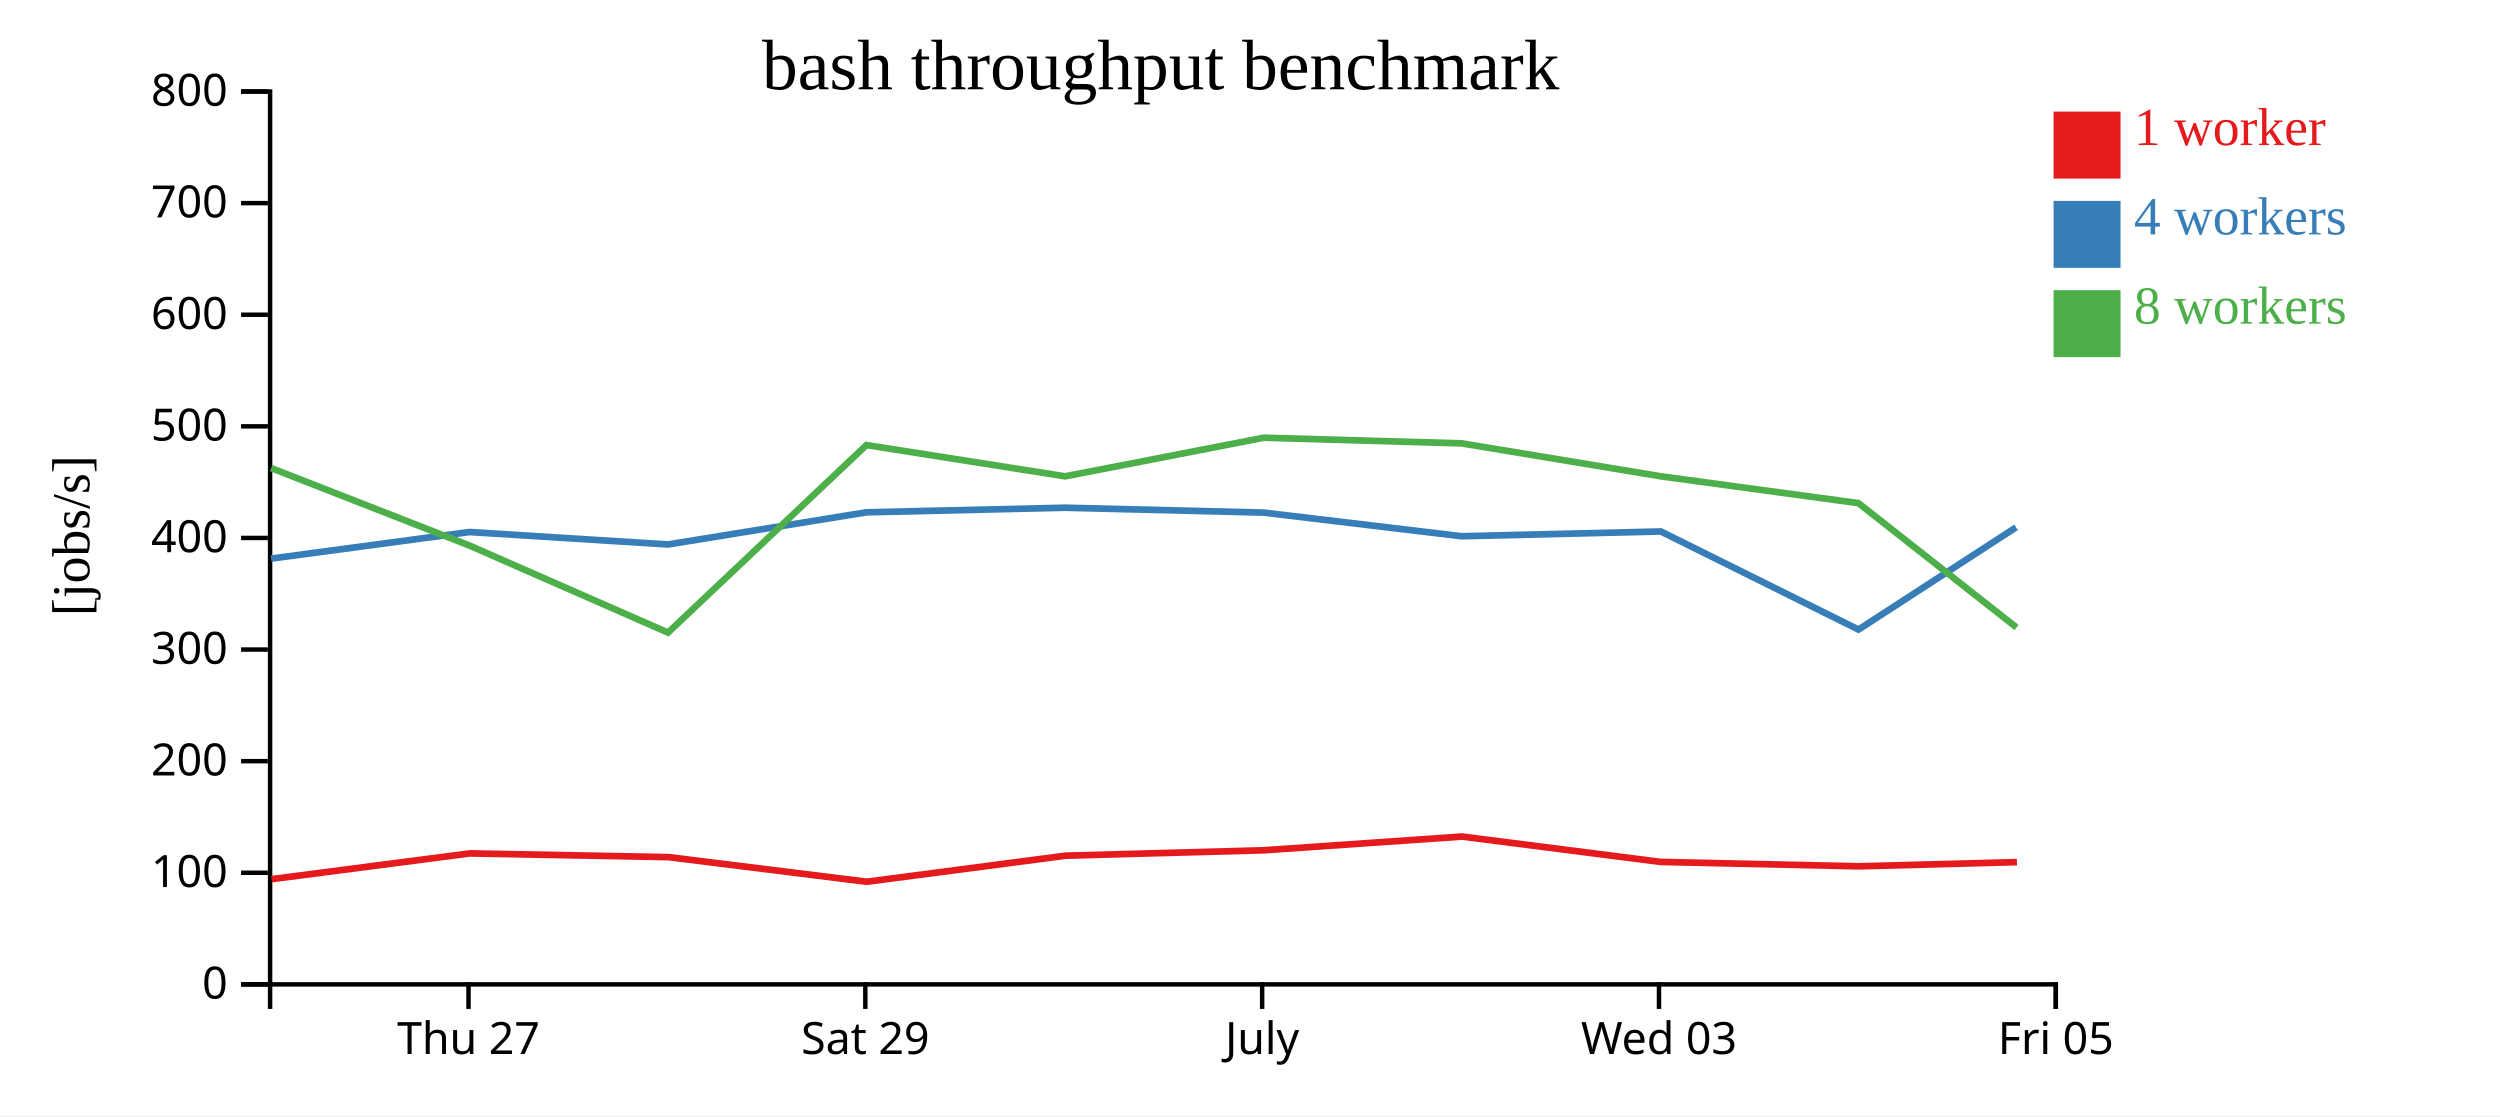
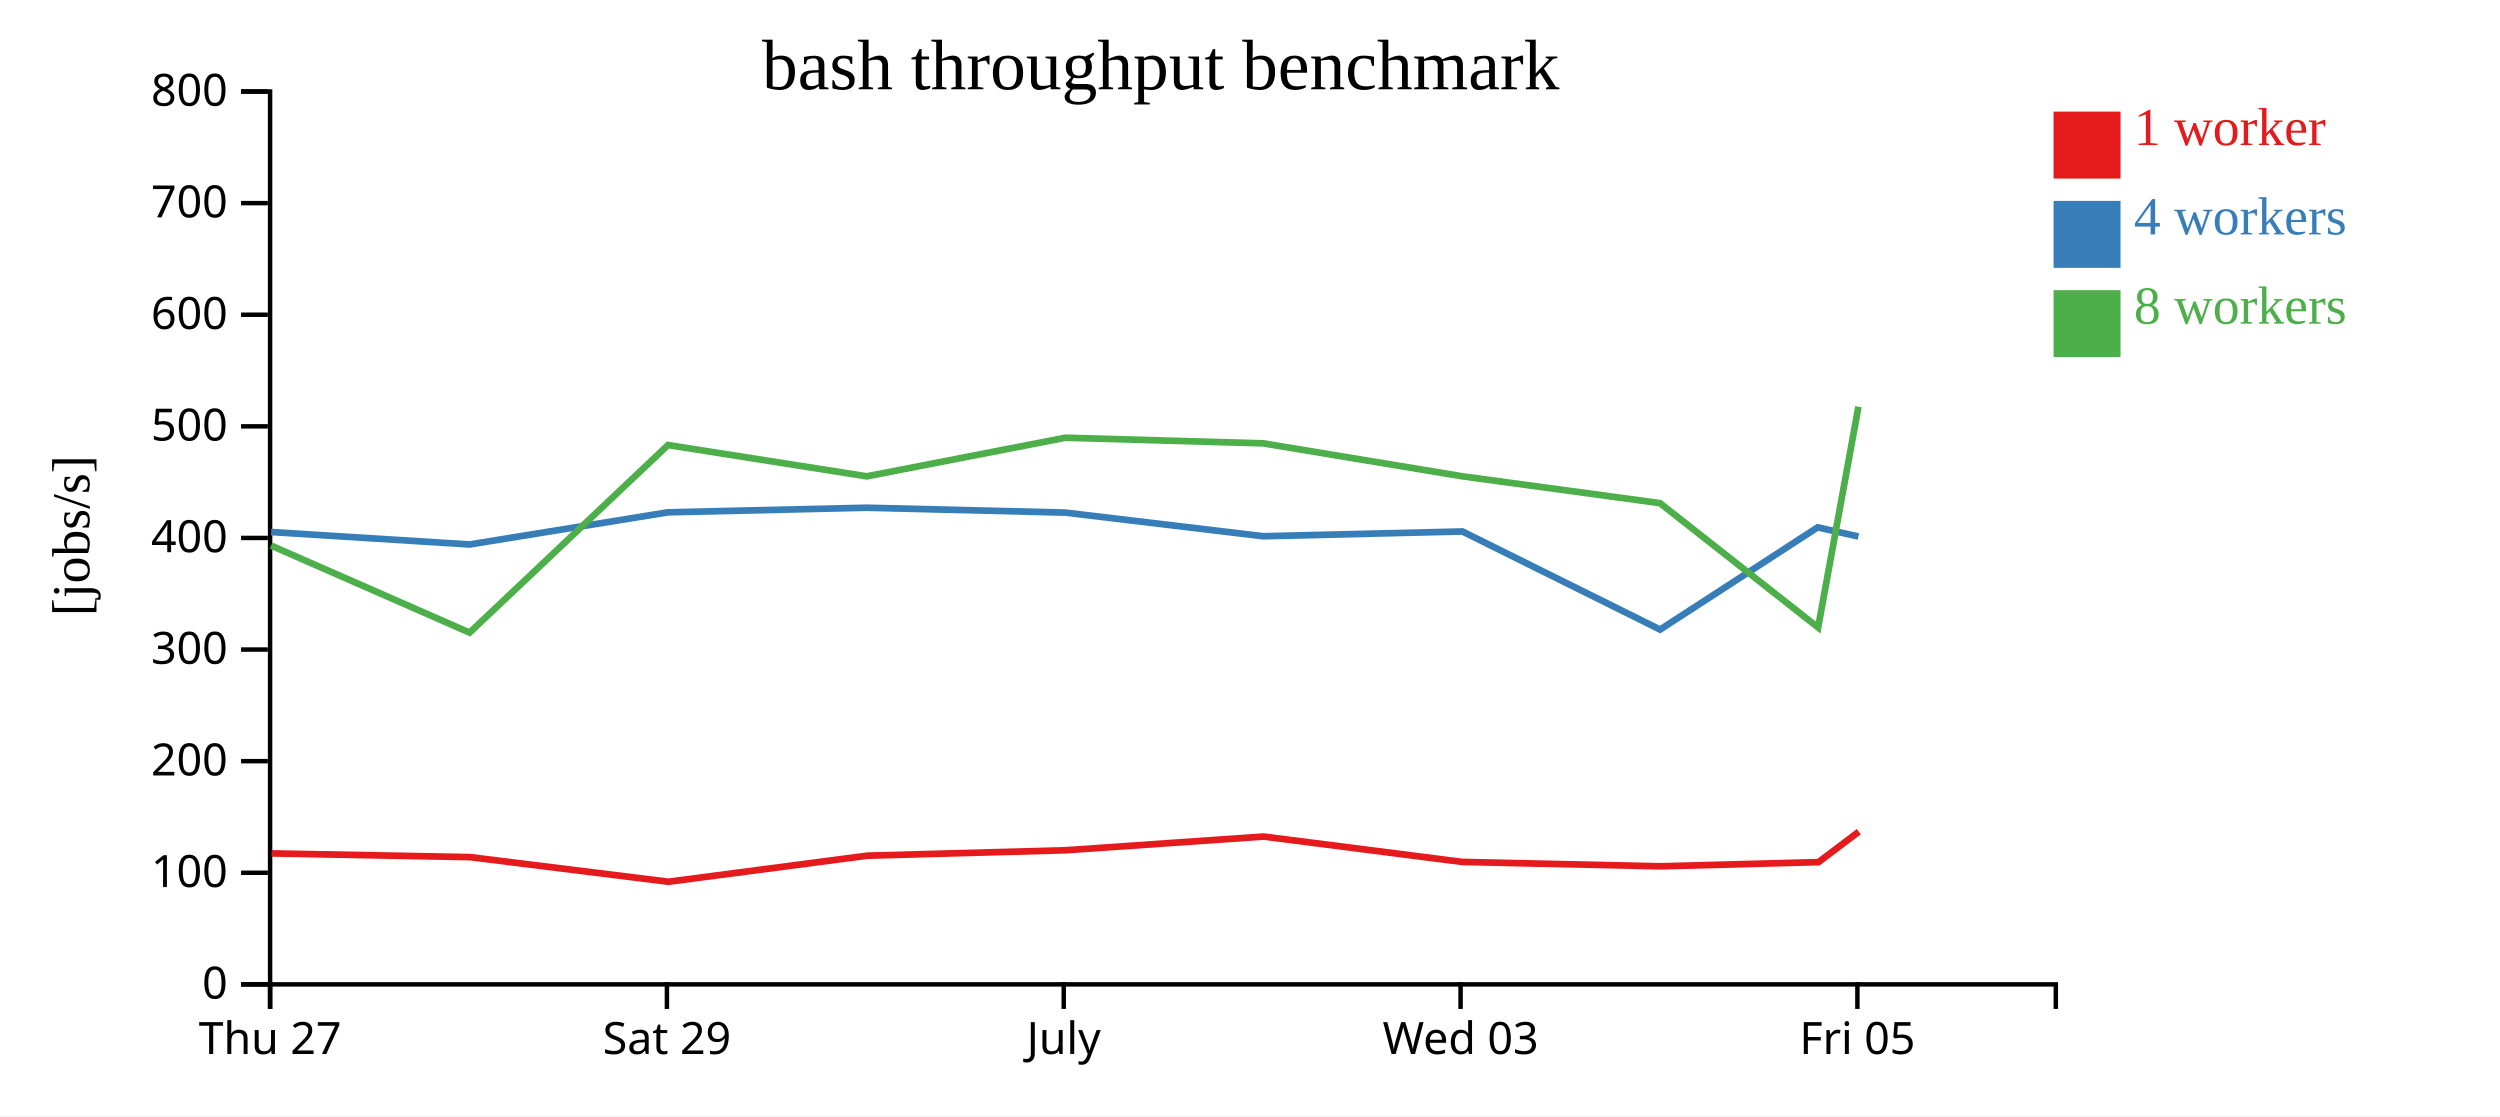
<svg xmlns="http://www.w3.org/2000/svg" width="560" height="250">
  <rect width="100%" height="100%" fill="white" />
  <g transform="translate(60,20)">
    <g transform="translate(0,200)" fill="none" font-size="10" font-family="sans-serif" text-anchor="middle">
      <path class="domain" stroke="currentColor" d="M0.5,6V0.5H400.5V6" />
-       <g class="tick" opacity="1" transform="translate(44.94444,0)">
+       <g class="tick" opacity="1" transform="translate(0.5,0)">
        <line stroke="currentColor" y2="6" />
        <text fill="currentColor" y="9" dy="0.71em">Thu 27</text>
      </g>
-       <g class="tick" opacity="1" transform="translate(133.8333,0)">
+       <g class="tick" opacity="1" transform="translate(89.38889,0)">
        <line stroke="currentColor" y2="6" />
        <text fill="currentColor" y="9" dy="0.71em">Sat 29</text>
      </g>
-       <g class="tick" opacity="1" transform="translate(222.7222,0)">
+       <g class="tick" opacity="1" transform="translate(178.2778,0)">
        <line stroke="currentColor" y2="6" />
        <text fill="currentColor" y="9" dy="0.71em">July</text>
      </g>
-       <g class="tick" opacity="1" transform="translate(311.6111,0)">
+       <g class="tick" opacity="1" transform="translate(267.1667,0)">
        <line stroke="currentColor" y2="6" />
        <text fill="currentColor" y="9" dy="0.71em">Wed 03</text>
      </g>
-       <g class="tick" opacity="1" transform="translate(400.5,0)">
+       <g class="tick" opacity="1" transform="translate(356.0556,0)">
        <line stroke="currentColor" y2="6" />
        <text fill="currentColor" y="9" dy="0.71em">Fri 05</text>
      </g>
    </g>
    <g fill="none" font-size="10" font-family="sans-serif" text-anchor="end">
      <path class="domain" stroke="currentColor" d="M-6,200.5H0.5V0.5H-6" />
      <g class="tick" opacity="1" transform="translate(0,200.5)">
        <line stroke="currentColor" x2="-6" />
        <text fill="currentColor" x="-9" dy="0.32em">0</text>
      </g>
      <g class="tick" opacity="1" transform="translate(0,175.5)">
        <line stroke="currentColor" x2="-6" />
        <text fill="currentColor" x="-9" dy="0.32em">100</text>
      </g>
      <g class="tick" opacity="1" transform="translate(0,150.5)">
        <line stroke="currentColor" x2="-6" />
        <text fill="currentColor" x="-9" dy="0.32em">200</text>
      </g>
      <g class="tick" opacity="1" transform="translate(0,125.5)">
        <line stroke="currentColor" x2="-6" />
        <text fill="currentColor" x="-9" dy="0.32em">300</text>
      </g>
      <g class="tick" opacity="1" transform="translate(0,100.5)">
        <line stroke="currentColor" x2="-6" />
        <text fill="currentColor" x="-9" dy="0.32em">400</text>
      </g>
      <g class="tick" opacity="1" transform="translate(0,75.5)">
        <line stroke="currentColor" x2="-6" />
        <text fill="currentColor" x="-9" dy="0.32em">500</text>
      </g>
      <g class="tick" opacity="1" transform="translate(0,50.5)">
        <line stroke="currentColor" x2="-6" />
        <text fill="currentColor" x="-9" dy="0.32em">600</text>
      </g>
      <g class="tick" opacity="1" transform="translate(0,25.5)">
        <line stroke="currentColor" x2="-6" />
        <text fill="currentColor" x="-9" dy="0.32em">700</text>
      </g>
      <g class="tick" opacity="1" transform="translate(0,0.5)">
        <line stroke="currentColor" x2="-6" />
        <text fill="currentColor" x="-9" dy="0.32em">800</text>
      </g>
    </g>
    <text text-anchor="middle" style="font-size: 12px" transform="rotate(-90)" y="-40" x="-100">[jobs/s]</text>
    <text text-anchor="middle" style="font-size: 16px" y="0" x="200">bash throughput benchmark</text>
-     <path class="line" fill="none" stroke="#e41a1c" stroke-width="1.5" d="M0.829,176.93L45.281,171.16L89.737,171.994L134.152,177.513L178.701,171.675L223.169,170.456L267.489,167.388L311.964,173.071L356.378,174.052L391.793,173.117" />
-     <path class="line" fill="none" stroke="#377eb8" stroke-width="1.5" d="M0.727,105.123L45.171,99.173L89.626,101.961L134.056,94.759L178.592,93.73L223.077,94.825L267.413,100.12L312.041,99.051L356.301,121.024L391.598,98.126" />
-     <path class="line" fill="none" stroke="#4daf4a" stroke-width="1.5" d="M0.74,84.846L45.177,102.21L89.632,121.704L134.082,79.692L178.596,86.698L223.078,78.049L267.414,79.315L312.036,86.698L356.284,92.704L391.705,120.559" />
+     <path class="line" fill="none" stroke="#e41a1c" stroke-width="1.5" d="M0.837,171.16L45.292,171.994L89.707,177.513L134.257,171.675L178.724,170.456L223.044,167.388L267.519,173.071L311.934,174.052L347.349,173.117L356.373,166.294" />
+     <path class="line" fill="none" stroke="#377eb8" stroke-width="1.5" d="M0.726,99.173L45.181,101.961L89.612,94.759L134.147,93.73L178.632,94.825L222.969,100.12L267.597,99.051L311.856,121.024L347.154,98.126L356.29,100.18" />
+     <path class="line" fill="none" stroke="#4daf4a" stroke-width="1.5" d="M0.732,102.21L45.188,121.704L89.638,79.692L134.152,86.698L178.633,78.049L222.969,79.315L267.591,86.698L311.84,92.704L347.261,120.559L356.293,71.101" />
    <rect class="dot" x="400" y="5" width="15" height="15" style="fill: #e41a1c;" />
    <rect class="dot" x="400" y="25" width="15" height="15" style="fill: #377eb8;" />
    <rect class="dot" x="400" y="45" width="15" height="15" style="fill: #4daf4a;" />
    <text class="label" x="418" y="12.5" style="fill: #e41a1c; alignment-baseline: middle;" text-anchor="left">1 worker</text>
    <text class="label" x="418" y="32.5" style="fill: #377eb8; alignment-baseline: middle;" text-anchor="left">4 workers</text>
    <text class="label" x="418" y="52.5" style="fill: #4daf4a; alignment-baseline: middle;" text-anchor="left">8 workers</text>
  </g>
</svg>
